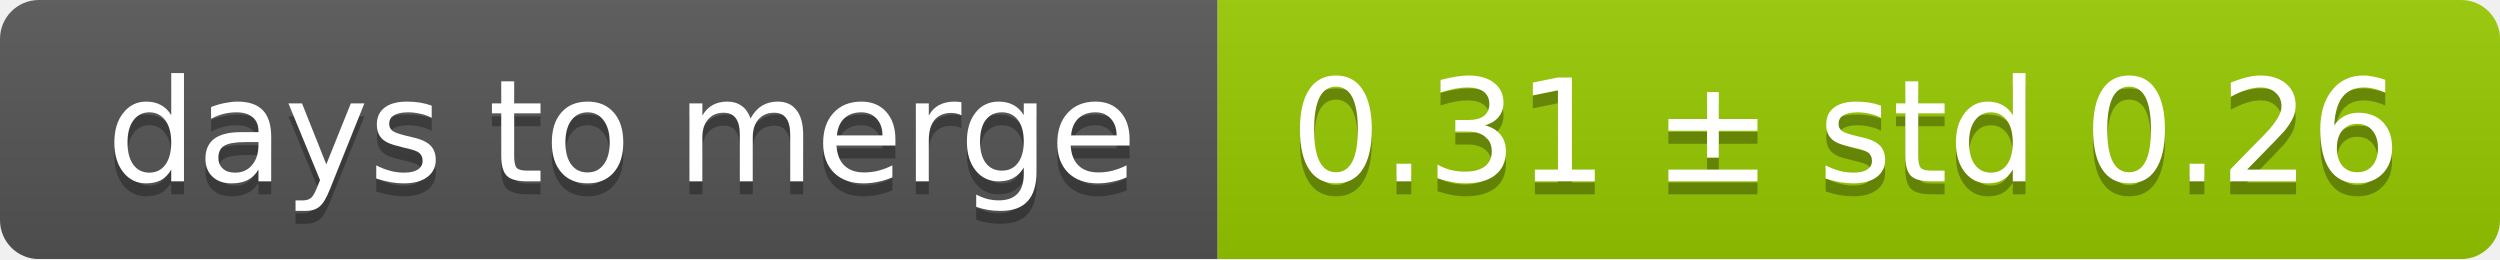
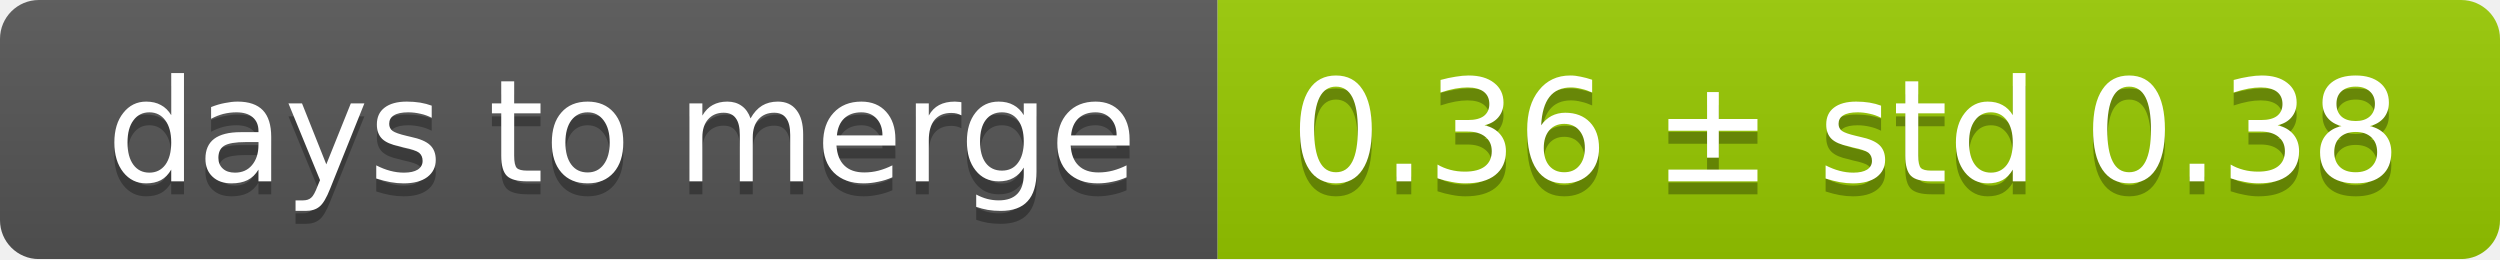
<svg xmlns="http://www.w3.org/2000/svg" width="193" height="20">
  <linearGradient id="smooth" x2="0" y2="100%">
    <stop offset="0" stop-color="#bbb" stop-opacity=".1" />
    <stop offset="1" stop-opacity=".1" />
  </linearGradient>
  <mask id="round">
    <rect width="193" height="20" rx="3" fill="#fff" />
  </mask>
  <g mask="url(#round)">
    <rect width="94" height="20" fill="#555" />
    <rect x="94" width="99" height="20" fill="#97ca00" />
    <rect width="193" height="20" fill="url(#smooth)" />
  </g>
  <g fill="#fff" text-anchor="middle" font-family="DejaVu Sans,Verdana,Geneva,sans-serif" font-size="11">
    <text x="48" y="15" fill="#010101" fill-opacity=".3">days to merge</text>
    <text x="48" y="14">days to merge</text>
-     <text x="142.5" y="15" fill="#010101" fill-opacity=".3">0.31 ± std 0.26</text>
-     <text x="142.5" y="14">0.31 ± std 0.26</text>
+     <text x="142.5" y="15" fill="#010101" fill-opacity=".3">0.36 ± std 0.38</text>
+     <text x="142.5" y="14">0.36 ± std 0.38</text>
  </g>
</svg>
